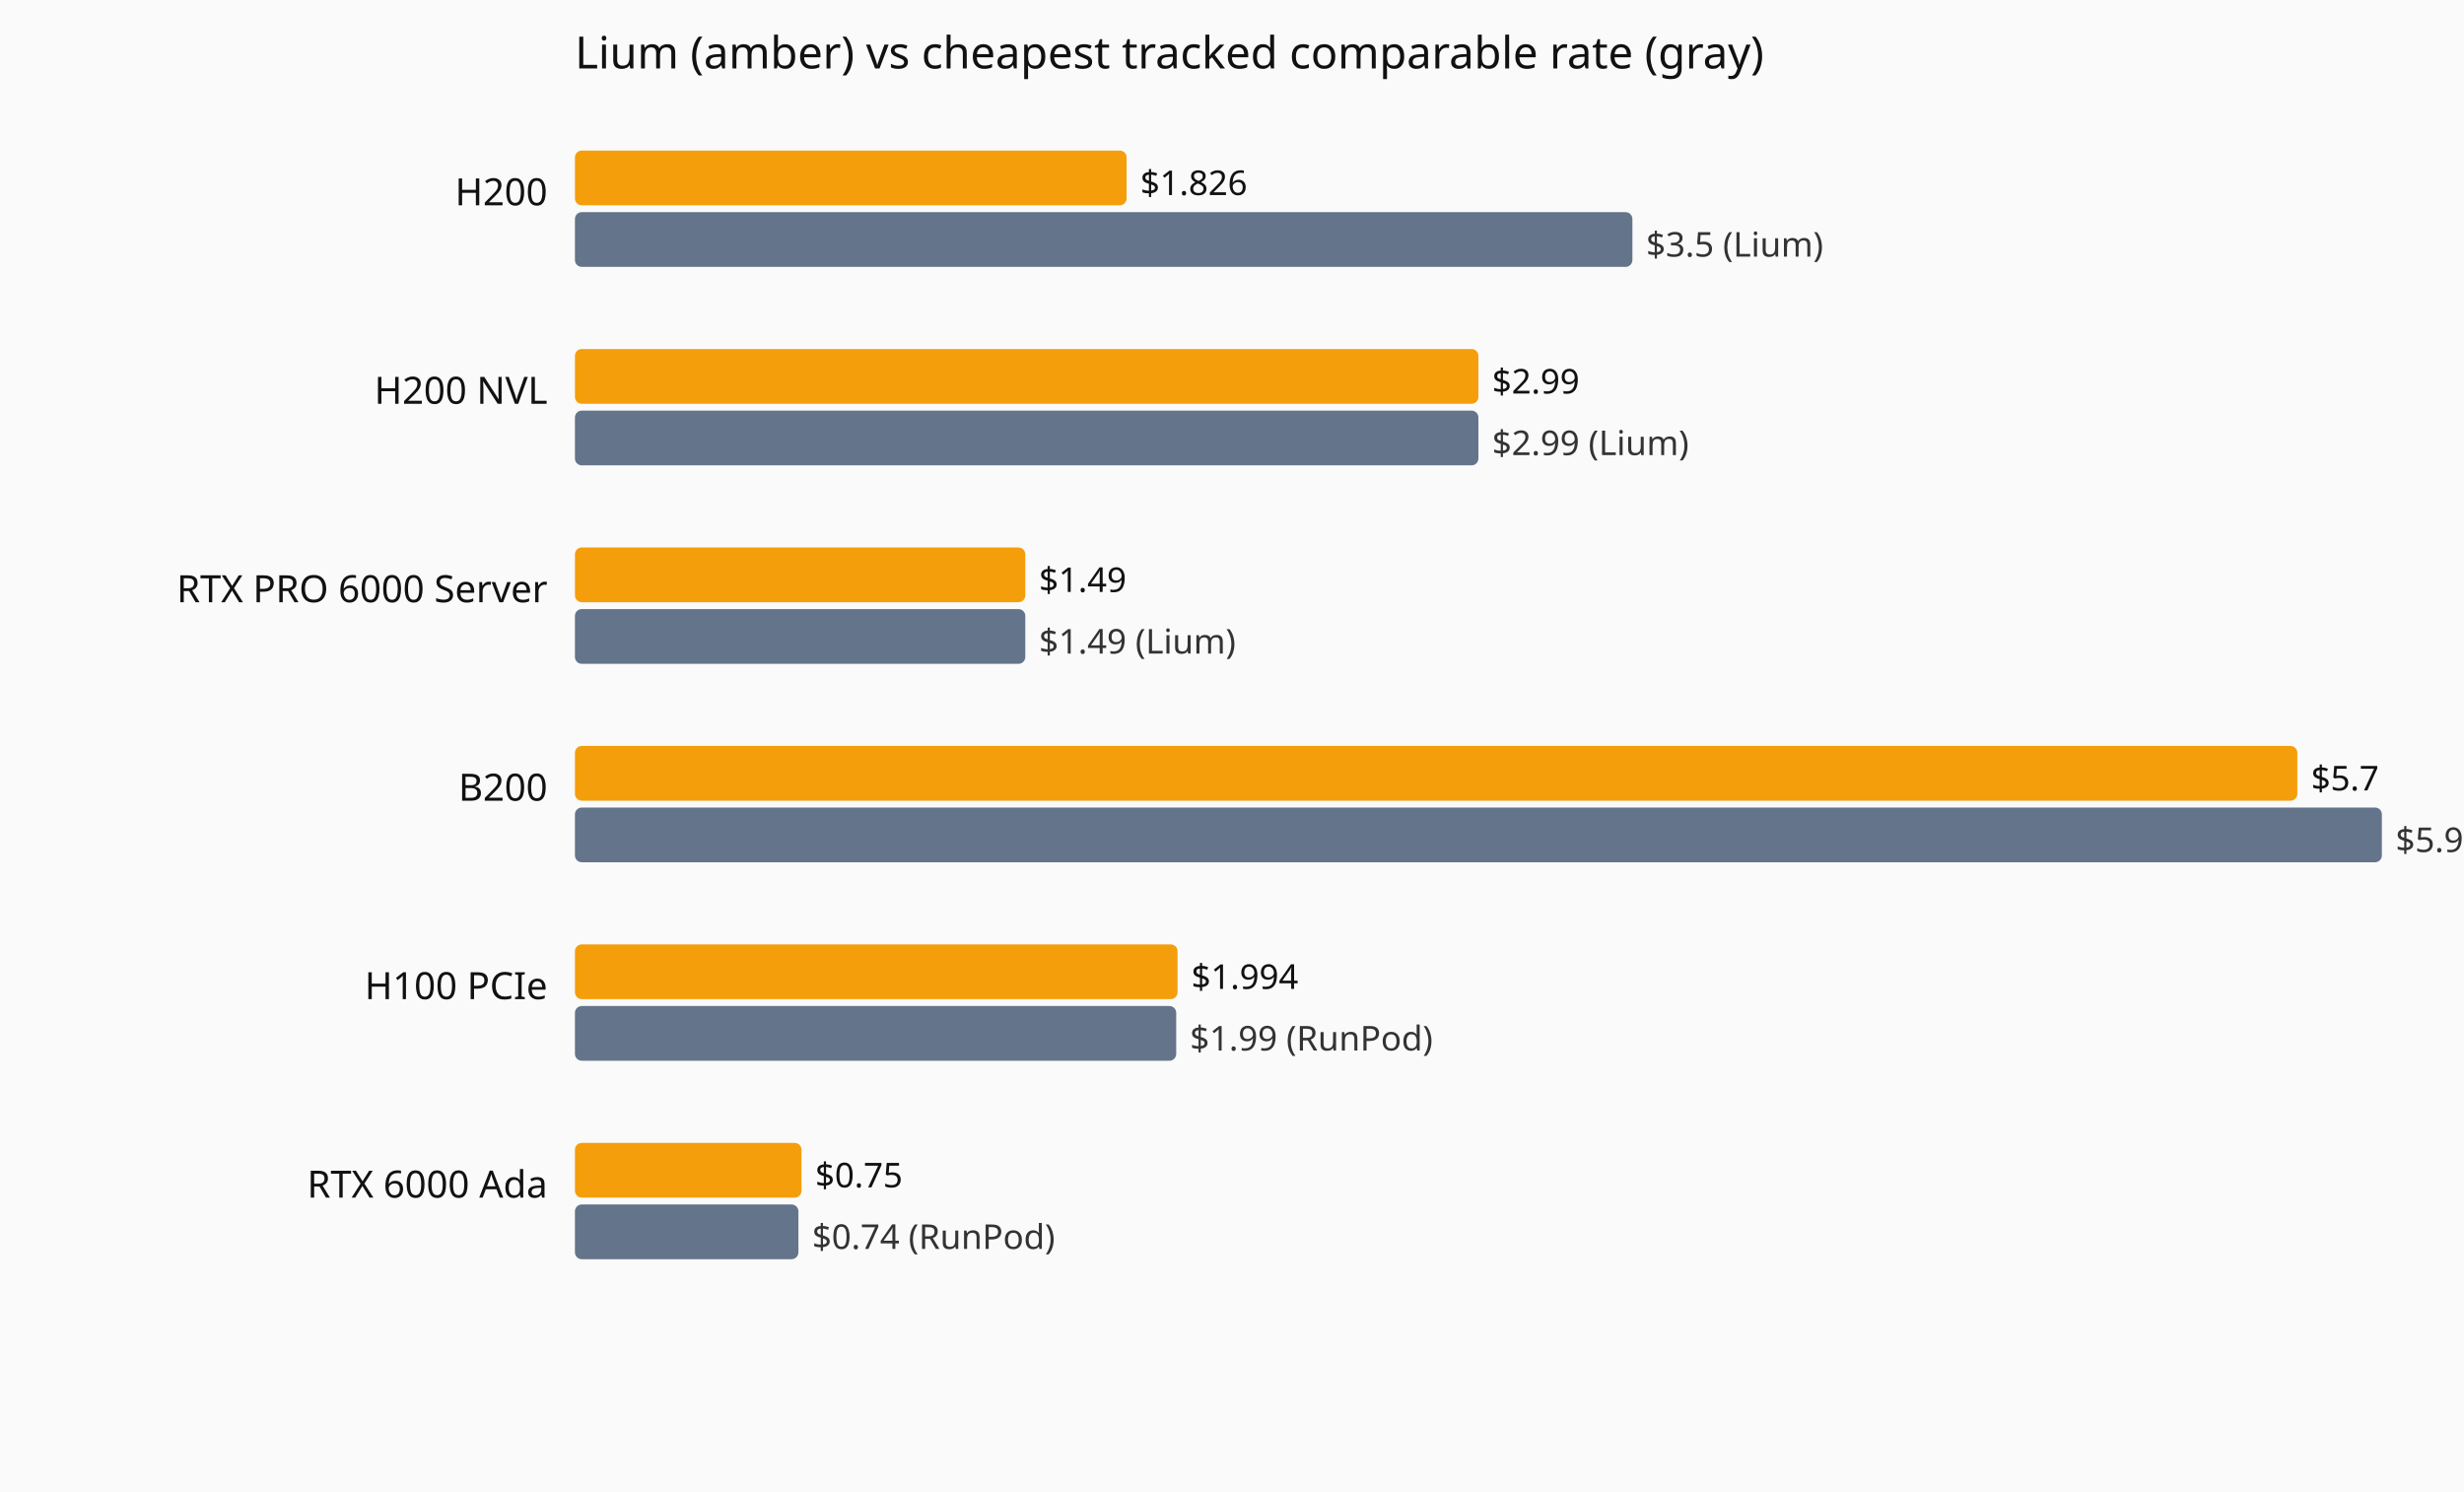
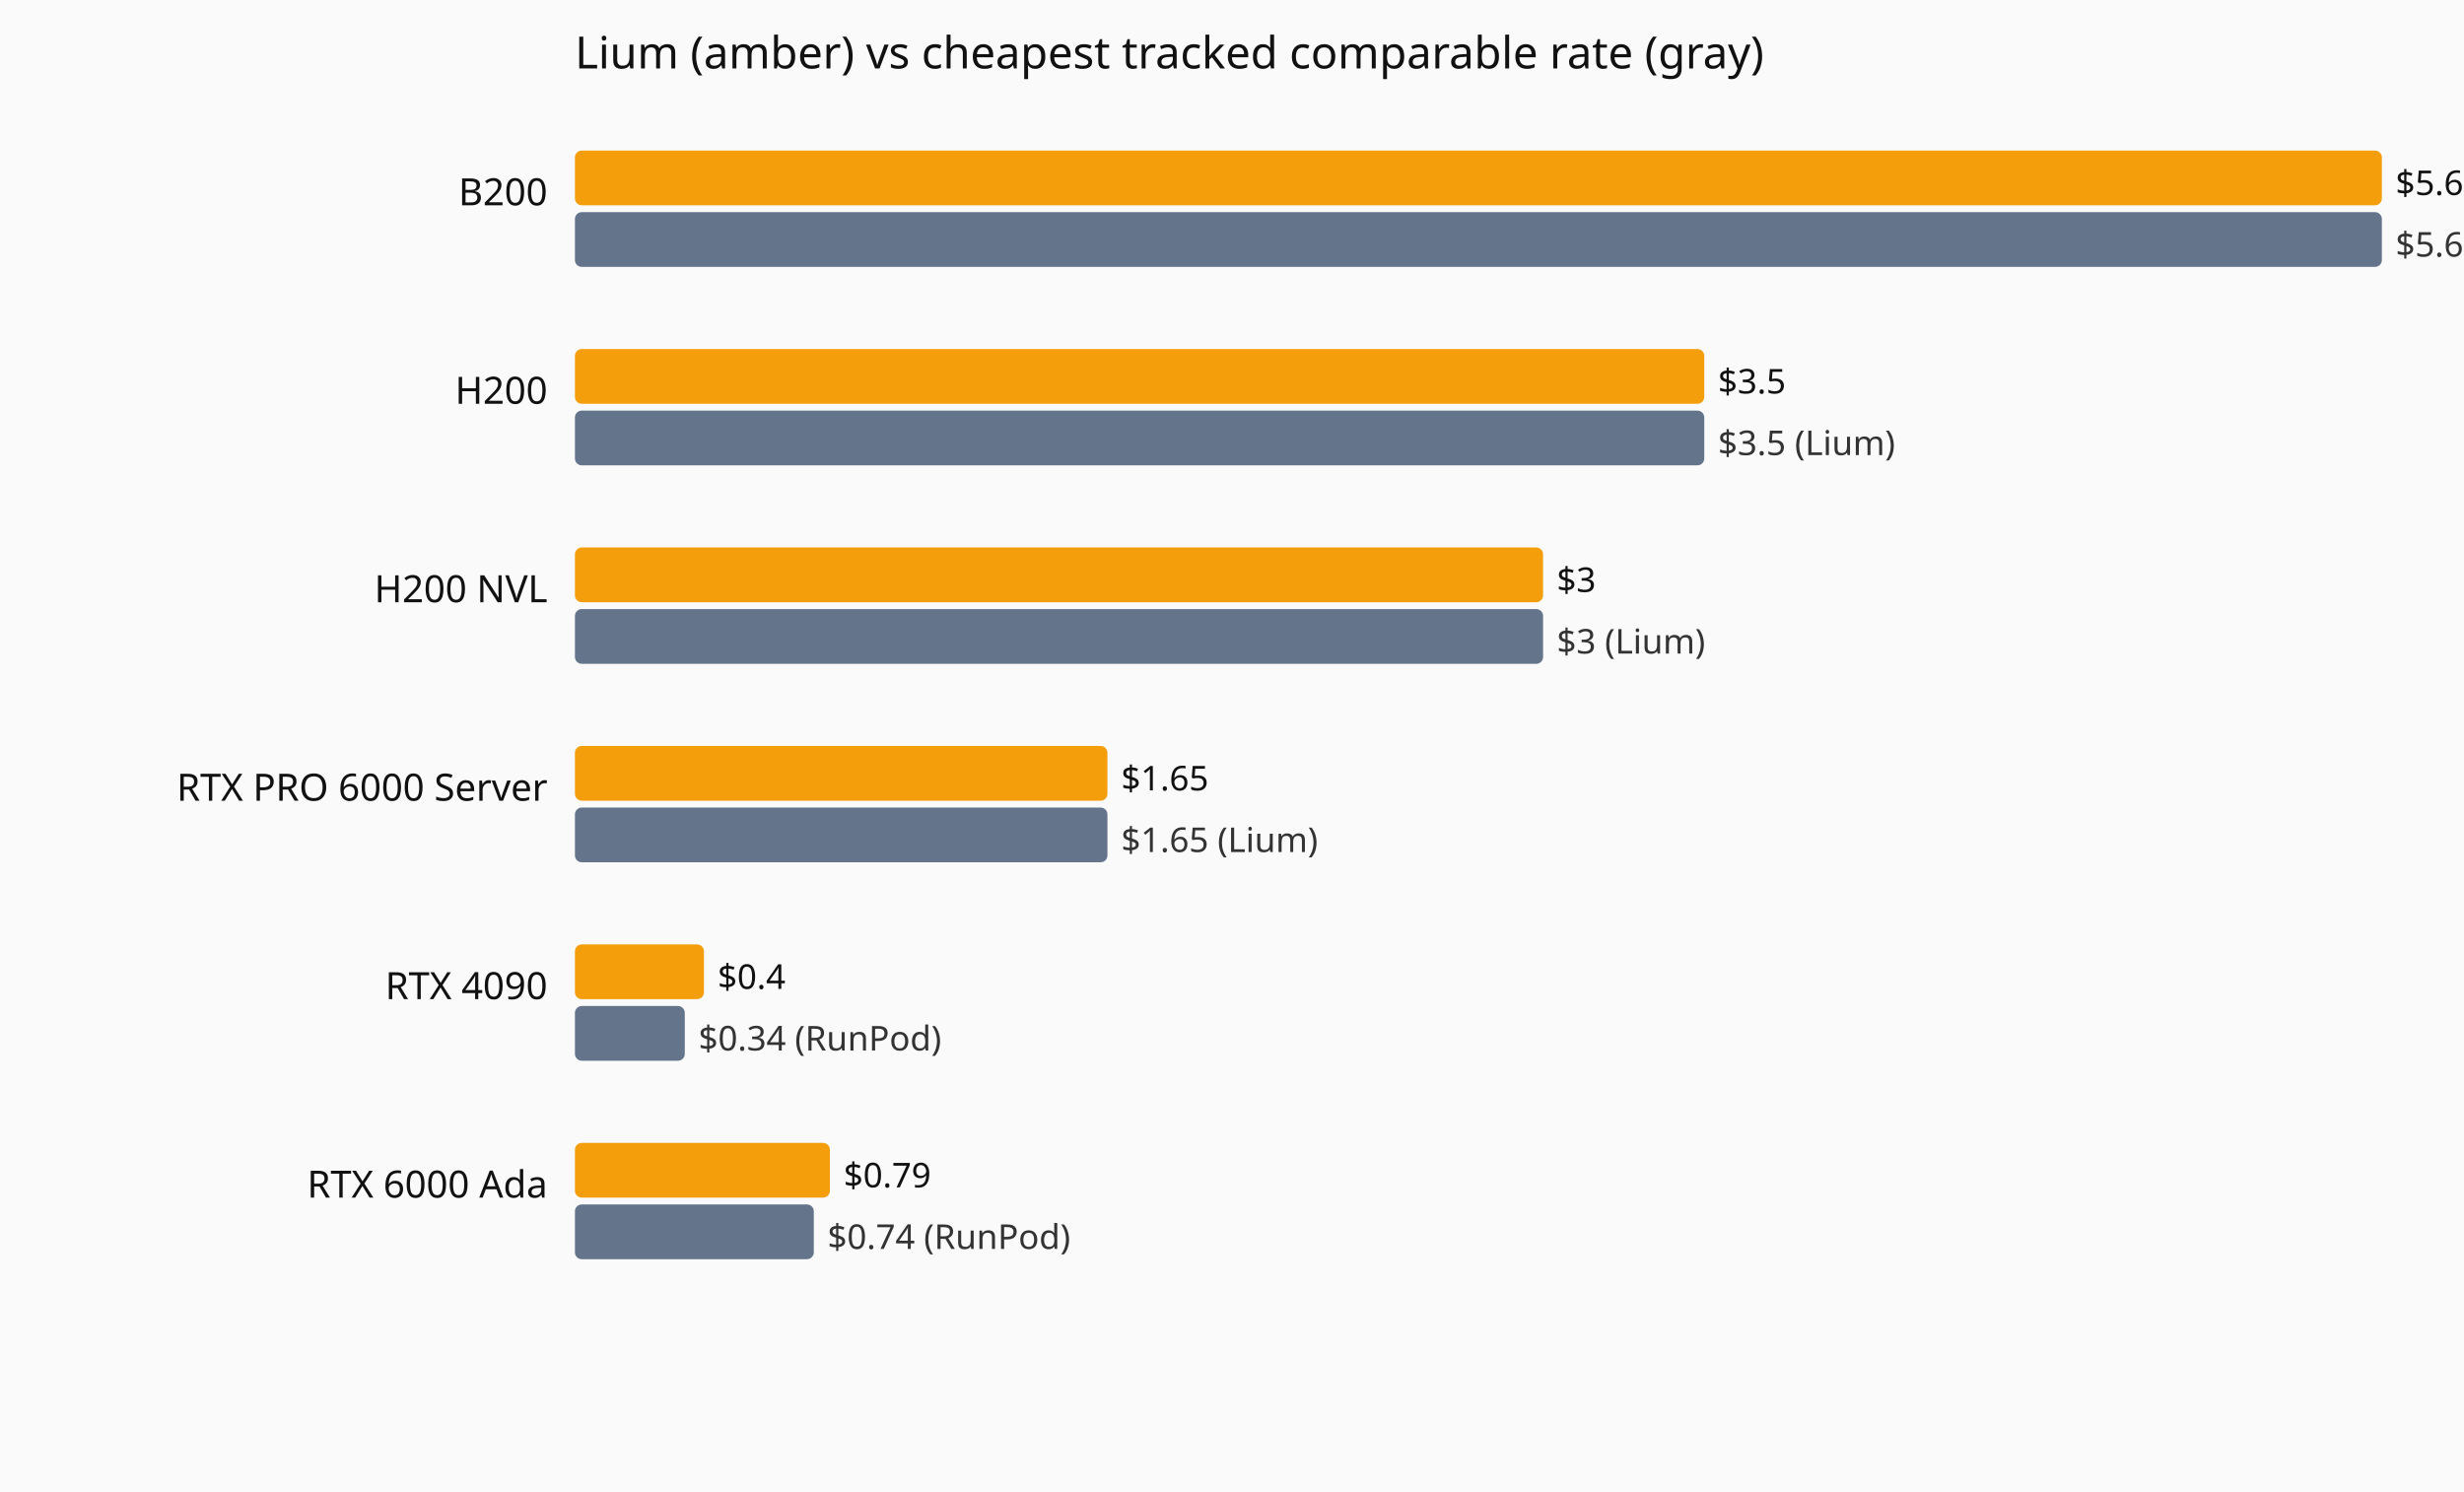
<svg xmlns="http://www.w3.org/2000/svg" viewBox="0 0 720 436" role="img" aria-label="Current hourly rate versus the cheapest tracked vendor, by GPU model.">
  <rect width="720" height="436" fill="#fafafa" />
  <text x="168" y="20" font-family="system-ui,sans-serif" font-size="13" fill="#111">Lium (amber) vs cheapest tracked comparable rate (gray)</text>
-   <text x="160" y="60" text-anchor="end" font-family="system-ui,sans-serif" font-size="11" fill="#111">H200</text>
-   <rect x="168" y="44" width="161.2" height="16" fill="#f59e0b" rx="2" />
-   <text x="333.2" y="57" font-family="system-ui,sans-serif" font-size="10" fill="#111">$1.826</text>
-   <rect x="168" y="62" width="309.0" height="16" fill="#64748b" rx="2" />
-   <text x="481.0" y="75" font-family="system-ui,sans-serif" font-size="10" fill="#333">$3.5 (Lium)</text>
-   <text x="160" y="118" text-anchor="end" font-family="system-ui,sans-serif" font-size="11" fill="#111">H200 NVL</text>
-   <rect x="168" y="102" width="264.0" height="16" fill="#f59e0b" rx="2" />
-   <text x="436.0" y="115" font-family="system-ui,sans-serif" font-size="10" fill="#111">$2.99</text>
-   <rect x="168" y="120" width="264.0" height="16" fill="#64748b" rx="2" />
-   <text x="436.0" y="133" font-family="system-ui,sans-serif" font-size="10" fill="#333">$2.99 (Lium)</text>
-   <text x="160" y="176" text-anchor="end" font-family="system-ui,sans-serif" font-size="11" fill="#111">RTX PRO 6000 Server</text>
-   <rect x="168" y="160" width="131.6" height="16" fill="#f59e0b" rx="2" />
-   <text x="303.6" y="173" font-family="system-ui,sans-serif" font-size="10" fill="#111">$1.49</text>
-   <rect x="168" y="178" width="131.6" height="16" fill="#64748b" rx="2" />
-   <text x="303.6" y="191" font-family="system-ui,sans-serif" font-size="10" fill="#333">$1.49 (Lium)</text>
-   <text x="160" y="234" text-anchor="end" font-family="system-ui,sans-serif" font-size="11" fill="#111">B200</text>
-   <rect x="168" y="218" width="503.3" height="16" fill="#f59e0b" rx="2" />
-   <text x="675.3" y="231" font-family="system-ui,sans-serif" font-size="10" fill="#111">$5.7</text>
-   <rect x="168" y="236" width="528.0" height="16" fill="#64748b" rx="2" />
-   <text x="700.0" y="249" font-family="system-ui,sans-serif" font-size="10" fill="#333">$5.98 (RunPod)</text>
-   <text x="160" y="292" text-anchor="end" font-family="system-ui,sans-serif" font-size="11" fill="#111">H100 PCIe</text>
-   <rect x="168" y="276" width="176.1" height="16" fill="#f59e0b" rx="2" />
-   <text x="348.1" y="289" font-family="system-ui,sans-serif" font-size="10" fill="#111">$1.994</text>
-   <rect x="168" y="294" width="175.7" height="16" fill="#64748b" rx="2" />
-   <text x="347.7" y="307" font-family="system-ui,sans-serif" font-size="10" fill="#333">$1.99 (RunPod)</text>
+   <text x="160" y="60" text-anchor="end" font-family="system-ui,sans-serif" font-size="11" fill="#111">B200</text>
+   <rect x="168" y="44" width="528.0" height="16" fill="#f59e0b" rx="2" />
+   <text x="700.0" y="57" font-family="system-ui,sans-serif" font-size="10" fill="#111">$5.6</text>
+   <rect x="168" y="62" width="528.0" height="16" fill="#64748b" rx="2" />
+   <text x="700.0" y="75" font-family="system-ui,sans-serif" font-size="10" fill="#333">$5.6 (Lium)</text>
+   <text x="160" y="118" text-anchor="end" font-family="system-ui,sans-serif" font-size="11" fill="#111">H200</text>
+   <rect x="168" y="102" width="330.0" height="16" fill="#f59e0b" rx="2" />
+   <text x="502.0" y="115" font-family="system-ui,sans-serif" font-size="10" fill="#111">$3.5</text>
+   <rect x="168" y="120" width="330.0" height="16" fill="#64748b" rx="2" />
+   <text x="502.0" y="133" font-family="system-ui,sans-serif" font-size="10" fill="#333">$3.5 (Lium)</text>
+   <text x="160" y="176" text-anchor="end" font-family="system-ui,sans-serif" font-size="11" fill="#111">H200 NVL</text>
+   <rect x="168" y="160" width="282.9" height="16" fill="#f59e0b" rx="2" />
+   <text x="454.9" y="173" font-family="system-ui,sans-serif" font-size="10" fill="#111">$3</text>
+   <rect x="168" y="178" width="282.9" height="16" fill="#64748b" rx="2" />
+   <text x="454.9" y="191" font-family="system-ui,sans-serif" font-size="10" fill="#333">$3 (Lium)</text>
+   <text x="160" y="234" text-anchor="end" font-family="system-ui,sans-serif" font-size="11" fill="#111">RTX PRO 6000 Server</text>
+   <rect x="168" y="218" width="155.6" height="16" fill="#f59e0b" rx="2" />
+   <text x="327.6" y="231" font-family="system-ui,sans-serif" font-size="10" fill="#111">$1.65</text>
+   <rect x="168" y="236" width="155.6" height="16" fill="#64748b" rx="2" />
+   <text x="327.6" y="249" font-family="system-ui,sans-serif" font-size="10" fill="#333">$1.65 (Lium)</text>
+   <text x="160" y="292" text-anchor="end" font-family="system-ui,sans-serif" font-size="11" fill="#111">RTX 4090</text>
+   <rect x="168" y="276" width="37.7" height="16" fill="#f59e0b" rx="2" />
+   <text x="209.7" y="289" font-family="system-ui,sans-serif" font-size="10" fill="#111">$0.4</text>
+   <rect x="168" y="294" width="32.1" height="16" fill="#64748b" rx="2" />
+   <text x="204.1" y="307" font-family="system-ui,sans-serif" font-size="10" fill="#333">$0.34 (RunPod)</text>
  <text x="160" y="350" text-anchor="end" font-family="system-ui,sans-serif" font-size="11" fill="#111">RTX 6000 Ada</text>
-   <rect x="168" y="334" width="66.2" height="16" fill="#f59e0b" rx="2" />
-   <text x="238.2" y="347" font-family="system-ui,sans-serif" font-size="10" fill="#111">$0.75</text>
-   <rect x="168" y="352" width="65.3" height="16" fill="#64748b" rx="2" />
-   <text x="237.3" y="365" font-family="system-ui,sans-serif" font-size="10" fill="#333">$0.74 (RunPod)</text>
+   <rect x="168" y="334" width="74.5" height="16" fill="#f59e0b" rx="2" />
+   <text x="246.5" y="347" font-family="system-ui,sans-serif" font-size="10" fill="#111">$0.79</text>
+   <rect x="168" y="352" width="69.8" height="16" fill="#64748b" rx="2" />
+   <text x="241.8" y="365" font-family="system-ui,sans-serif" font-size="10" fill="#333">$0.74 (RunPod)</text>
</svg>
